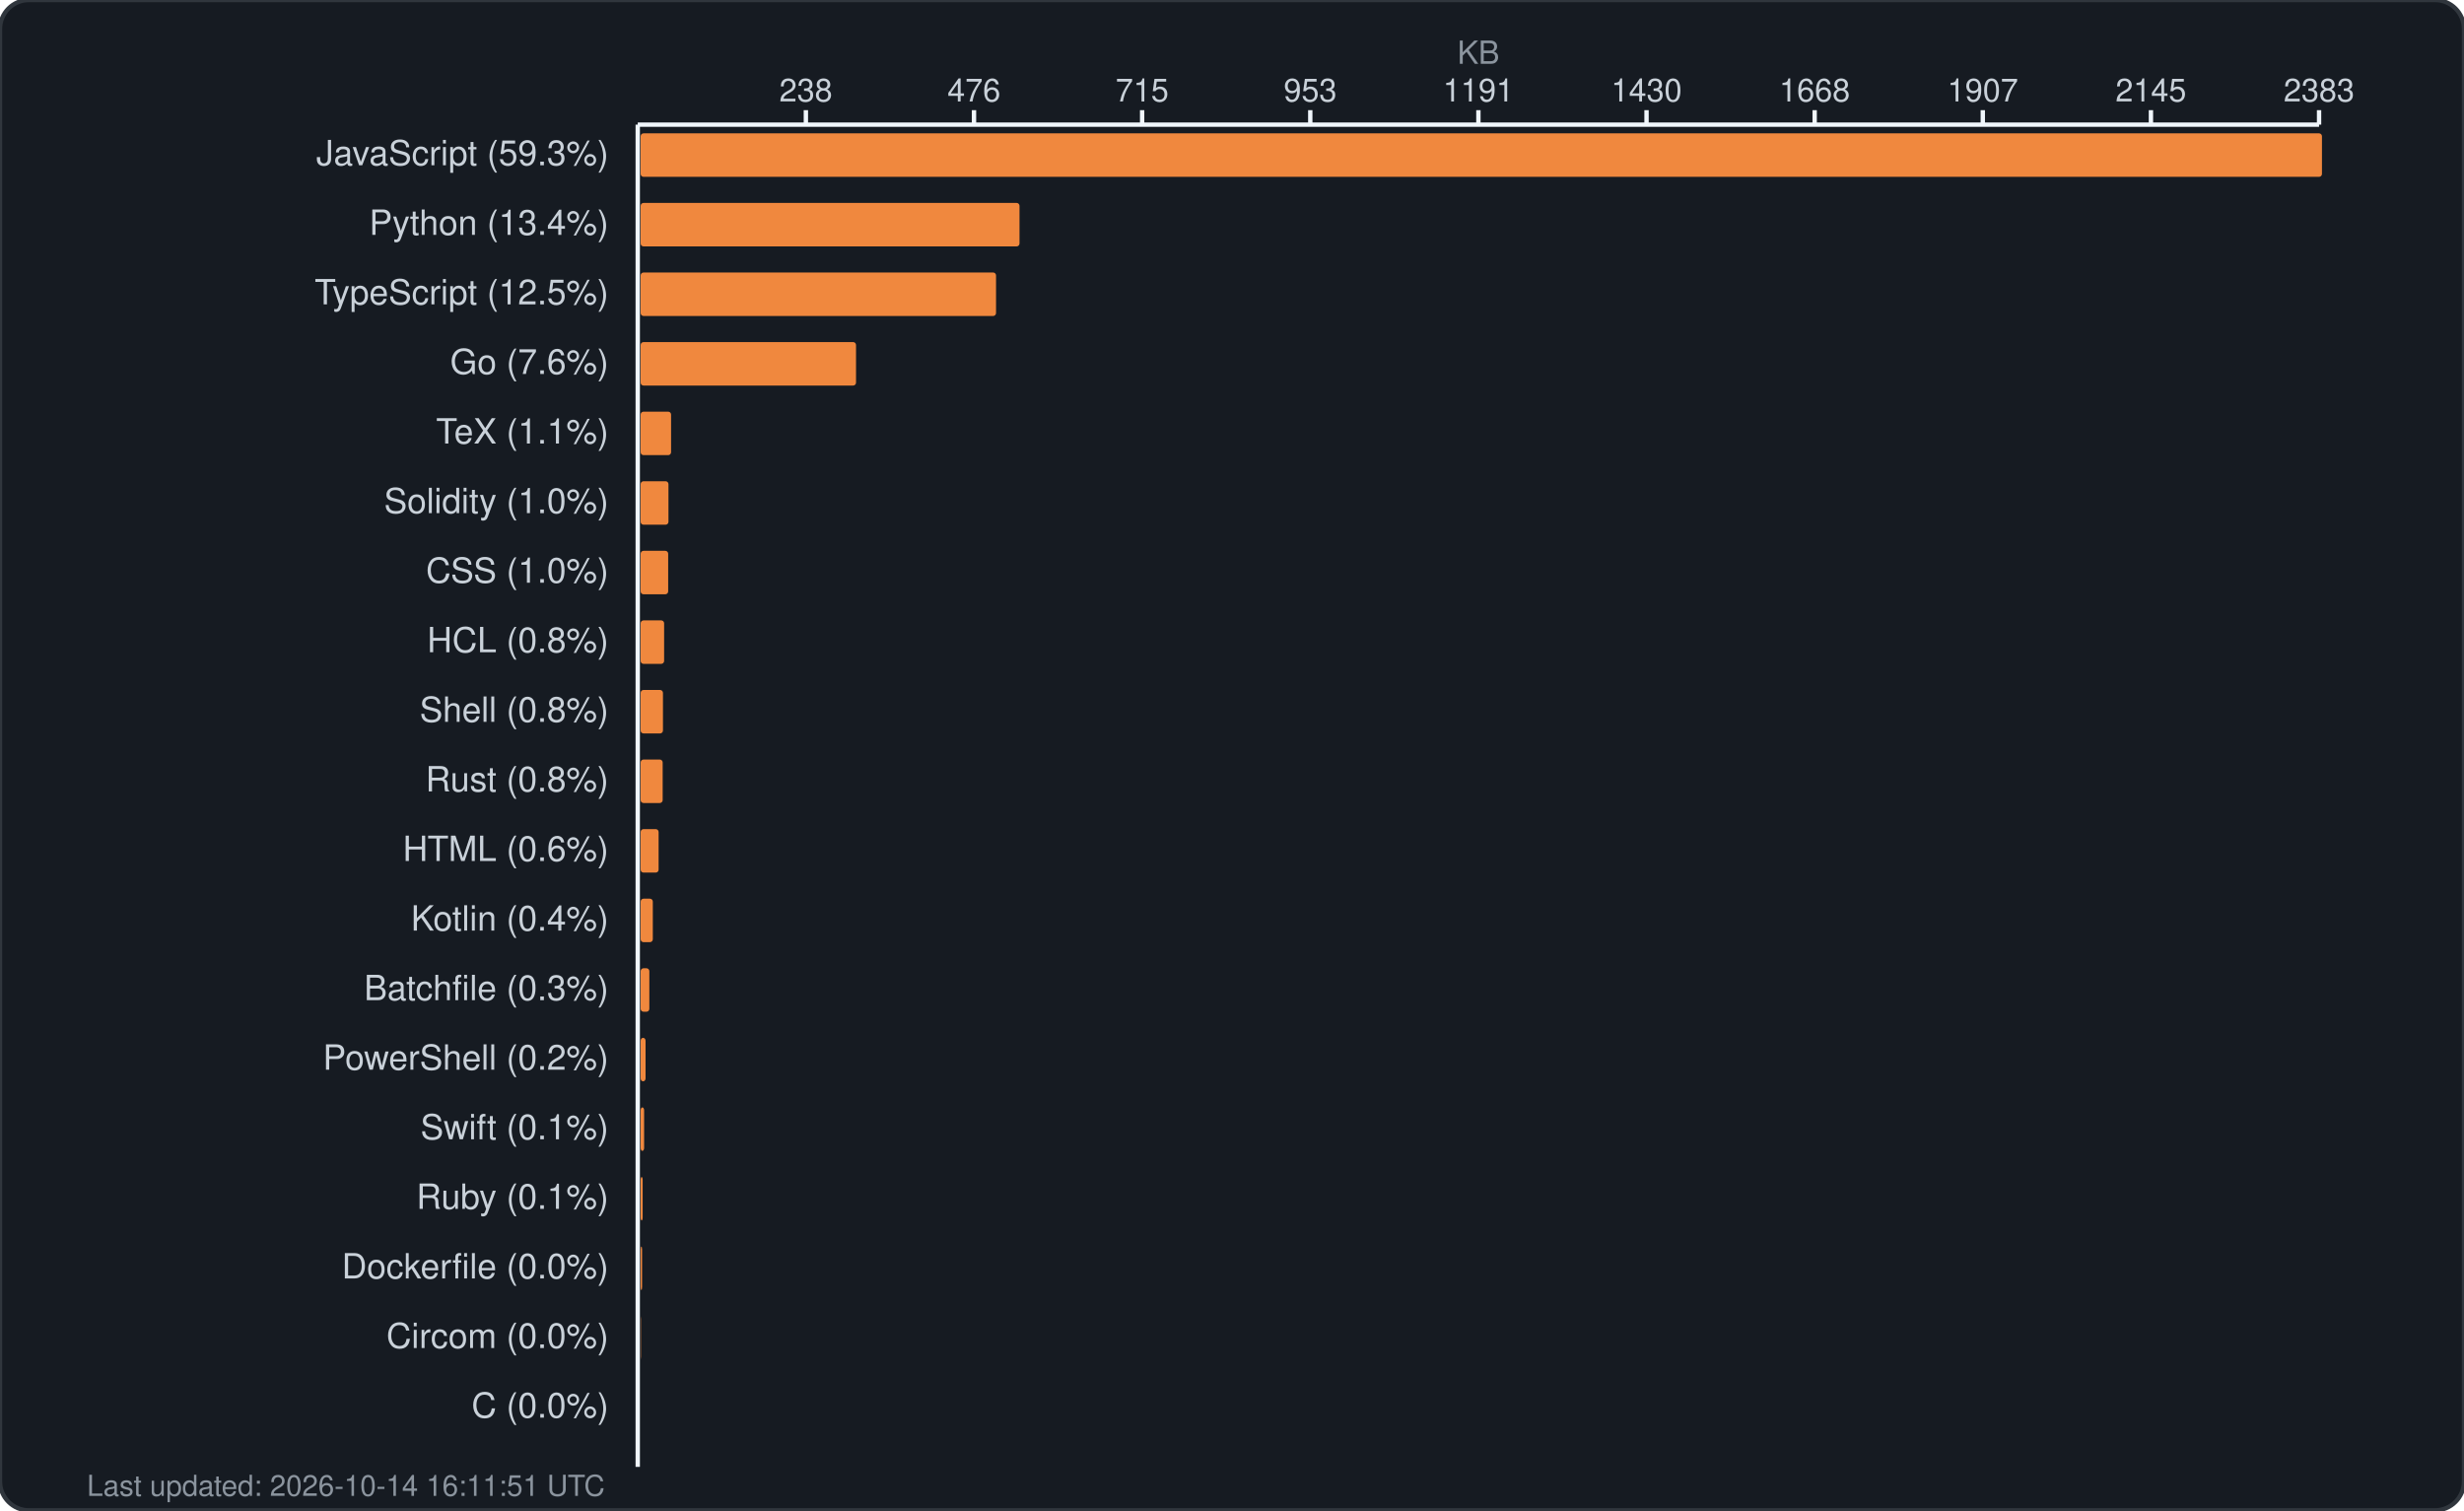
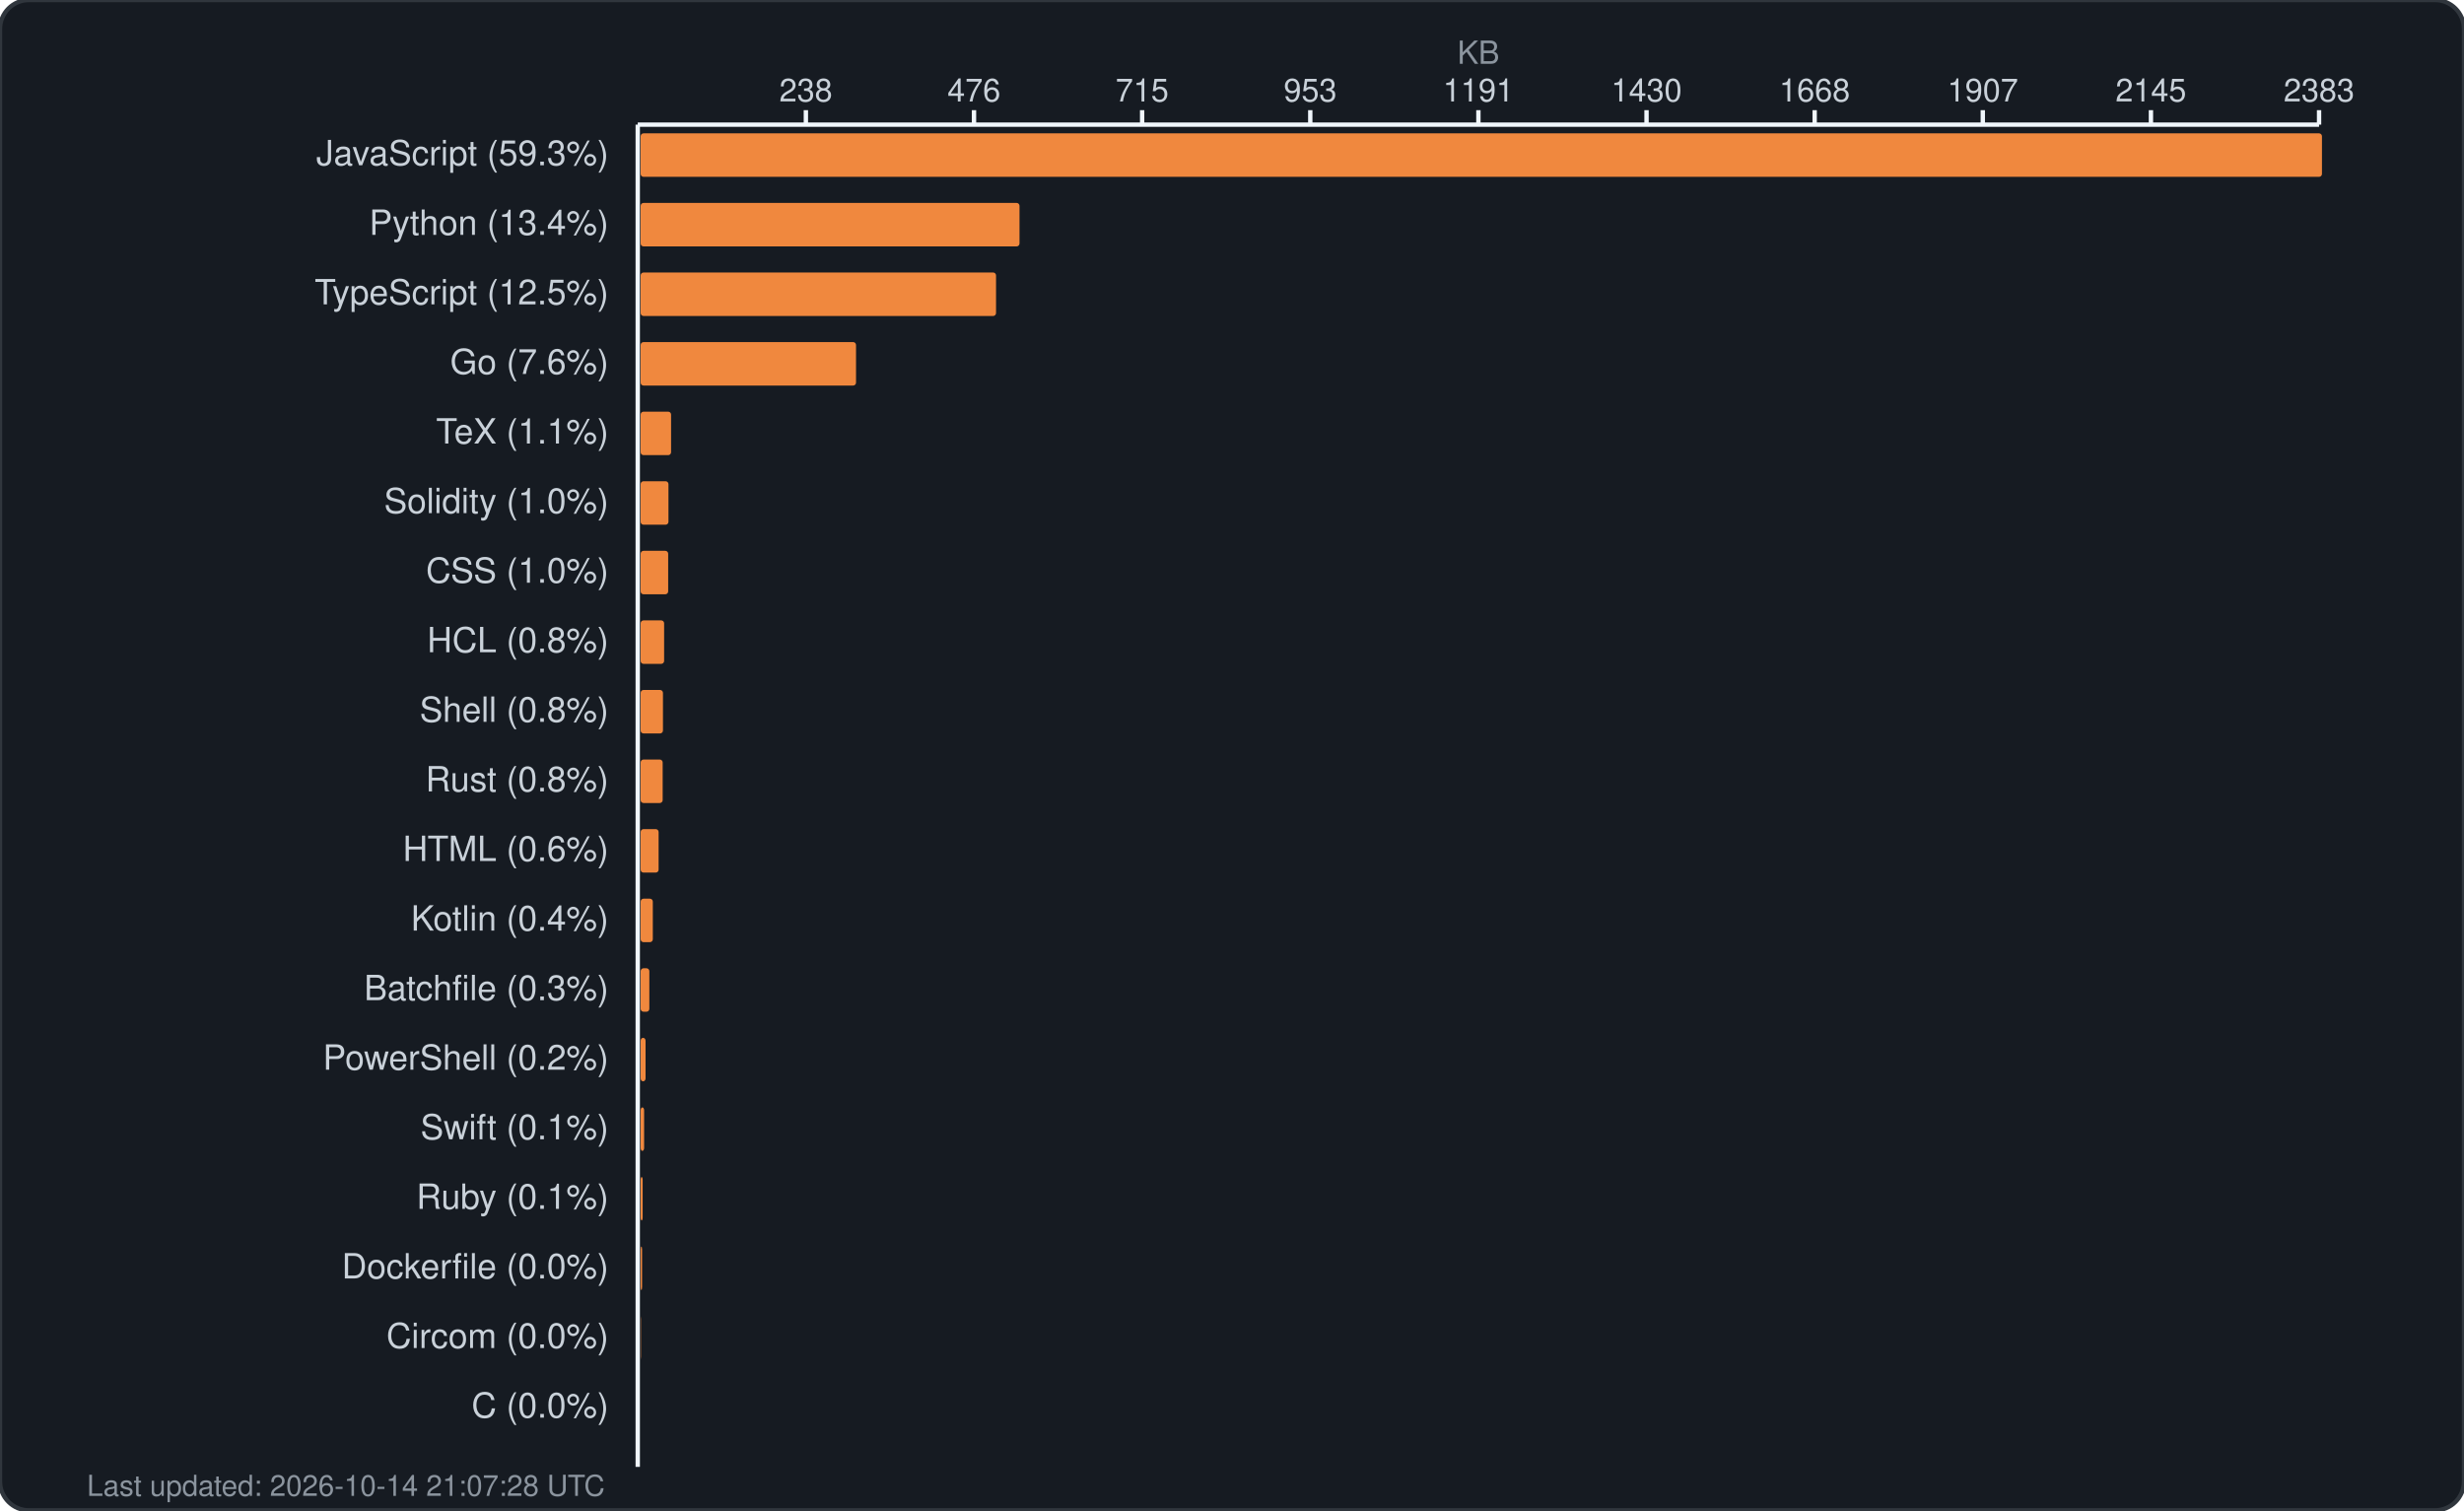
<svg xmlns="http://www.w3.org/2000/svg" width="850" height="521" viewBox="0 0 850 521" fill="none">
  <rect width="850" height="521" rx="10" fill="#161b22" stroke="#30363d" stroke-width="1.5" />
  <text x="510.0" y="22" fill="#8b949e" font-family="-apple-system, BlinkMacSystemFont, 'Segoe UI', Helvetica, Arial, sans-serif" font-size="11" text-anchor="middle">KB</text>
  <g fill="#c9d1d9" font-family="-apple-system, BlinkMacSystemFont, 'Segoe UI', Helvetica, Arial, sans-serif" font-size="11">
    <text x="278.0" y="35" text-anchor="middle">238</text>
    <line x1="278.0" y1="38" x2="278.0" y2="43" stroke="#f0f6fc" stroke-width="1.5" />
    <text x="336.0" y="35" text-anchor="middle">476</text>
    <line x1="336.0" y1="38" x2="336.0" y2="43" stroke="#f0f6fc" stroke-width="1.5" />
    <text x="394.0" y="35" text-anchor="middle">715</text>
    <line x1="394.0" y1="38" x2="394.0" y2="43" stroke="#f0f6fc" stroke-width="1.5" />
    <text x="452.0" y="35" text-anchor="middle">953</text>
    <line x1="452.0" y1="38" x2="452.0" y2="43" stroke="#f0f6fc" stroke-width="1.5" />
    <text x="510.0" y="35" text-anchor="middle">1191</text>
    <line x1="510.0" y1="38" x2="510.0" y2="43" stroke="#f0f6fc" stroke-width="1.5" />
    <text x="568.0" y="35" text-anchor="middle">1430</text>
    <line x1="568.0" y1="38" x2="568.0" y2="43" stroke="#f0f6fc" stroke-width="1.5" />
    <text x="626.0" y="35" text-anchor="middle">1668</text>
    <line x1="626.0" y1="38" x2="626.0" y2="43" stroke="#f0f6fc" stroke-width="1.5" />
    <text x="684.0" y="35" text-anchor="middle">1907</text>
    <line x1="684.0" y1="38" x2="684.0" y2="43" stroke="#f0f6fc" stroke-width="1.5" />
    <text x="742.0" y="35" text-anchor="middle">2145</text>
    <line x1="742.0" y1="38" x2="742.0" y2="43" stroke="#f0f6fc" stroke-width="1.5" />
    <text x="800.0" y="35" text-anchor="middle">2383</text>
    <line x1="800.0" y1="38" x2="800.0" y2="43" stroke="#f0f6fc" stroke-width="1.5" />
    <line x1="220" y1="43" x2="800" y2="43" stroke="#f0f6fc" stroke-width="1.5" />
    <line x1="220" y1="43" x2="220" y2="506" stroke="#f0f6fc" stroke-width="1.5" />
  </g>
  <g>
    <text x="210" y="57" fill="#c9d1d9" font-family="-apple-system, BlinkMacSystemFont, 'Segoe UI', Helvetica, Arial, sans-serif" font-size="12" text-anchor="end">JavaScript (59.3%)</text>
    <rect x="221" y="46" width="580.0" height="15" rx="1" fill="#f0883e" />
    <text x="210" y="81" fill="#c9d1d9" font-family="-apple-system, BlinkMacSystemFont, 'Segoe UI', Helvetica, Arial, sans-serif" font-size="12" text-anchor="end">Python (13.4%)</text>
    <rect x="221" y="70" width="130.7" height="15" rx="1" fill="#f0883e" />
    <text x="210" y="105" fill="#c9d1d9" font-family="-apple-system, BlinkMacSystemFont, 'Segoe UI', Helvetica, Arial, sans-serif" font-size="12" text-anchor="end">TypeScript (12.5%)</text>
    <rect x="221" y="94" width="122.6" height="15" rx="1" fill="#f0883e" />
    <text x="210" y="129" fill="#c9d1d9" font-family="-apple-system, BlinkMacSystemFont, 'Segoe UI', Helvetica, Arial, sans-serif" font-size="12" text-anchor="end">Go (7.6%)</text>
    <rect x="221" y="118" width="74.3" height="15" rx="1" fill="#f0883e" />
    <text x="210" y="153" fill="#c9d1d9" font-family="-apple-system, BlinkMacSystemFont, 'Segoe UI', Helvetica, Arial, sans-serif" font-size="12" text-anchor="end">TeX (1.1%)</text>
    <rect x="221" y="142" width="10.5" height="15" rx="1" fill="#f0883e" />
    <text x="210" y="177" fill="#c9d1d9" font-family="-apple-system, BlinkMacSystemFont, 'Segoe UI', Helvetica, Arial, sans-serif" font-size="12" text-anchor="end">Solidity (1.0%)</text>
    <rect x="221" y="166" width="9.6" height="15" rx="1" fill="#f0883e" />
    <text x="210" y="201" fill="#c9d1d9" font-family="-apple-system, BlinkMacSystemFont, 'Segoe UI', Helvetica, Arial, sans-serif" font-size="12" text-anchor="end">CSS (1.0%)</text>
    <rect x="221" y="190" width="9.5" height="15" rx="1" fill="#f0883e" />
    <text x="210" y="225" fill="#c9d1d9" font-family="-apple-system, BlinkMacSystemFont, 'Segoe UI', Helvetica, Arial, sans-serif" font-size="12" text-anchor="end">HCL (0.8%)</text>
    <rect x="221" y="214" width="8.1" height="15" rx="1" fill="#f0883e" />
    <text x="210" y="249" fill="#c9d1d9" font-family="-apple-system, BlinkMacSystemFont, 'Segoe UI', Helvetica, Arial, sans-serif" font-size="12" text-anchor="end">Shell (0.8%)</text>
    <rect x="221" y="238" width="7.7" height="15" rx="1" fill="#f0883e" />
    <text x="210" y="273" fill="#c9d1d9" font-family="-apple-system, BlinkMacSystemFont, 'Segoe UI', Helvetica, Arial, sans-serif" font-size="12" text-anchor="end">Rust (0.8%)</text>
    <rect x="221" y="262" width="7.6" height="15" rx="1" fill="#f0883e" />
    <text x="210" y="297" fill="#c9d1d9" font-family="-apple-system, BlinkMacSystemFont, 'Segoe UI', Helvetica, Arial, sans-serif" font-size="12" text-anchor="end">HTML (0.6%)</text>
    <rect x="221" y="286" width="6.2" height="15" rx="1" fill="#f0883e" />
    <text x="210" y="321" fill="#c9d1d9" font-family="-apple-system, BlinkMacSystemFont, 'Segoe UI', Helvetica, Arial, sans-serif" font-size="12" text-anchor="end">Kotlin (0.4%)</text>
    <rect x="221" y="310" width="4.2" height="15" rx="1" fill="#f0883e" />
    <text x="210" y="345" fill="#c9d1d9" font-family="-apple-system, BlinkMacSystemFont, 'Segoe UI', Helvetica, Arial, sans-serif" font-size="12" text-anchor="end">Batchfile (0.3%)</text>
    <rect x="221" y="334" width="3.0" height="15" rx="1" fill="#f0883e" />
    <text x="210" y="369" fill="#c9d1d9" font-family="-apple-system, BlinkMacSystemFont, 'Segoe UI', Helvetica, Arial, sans-serif" font-size="12" text-anchor="end">PowerShell (0.2%)</text>
    <rect x="221" y="358" width="1.7" height="15" rx="1" fill="#f0883e" />
    <text x="210" y="393" fill="#c9d1d9" font-family="-apple-system, BlinkMacSystemFont, 'Segoe UI', Helvetica, Arial, sans-serif" font-size="12" text-anchor="end">Swift (0.1%)</text>
    <rect x="221" y="382" width="1.2" height="15" rx="1" fill="#f0883e" />
    <text x="210" y="417" fill="#c9d1d9" font-family="-apple-system, BlinkMacSystemFont, 'Segoe UI', Helvetica, Arial, sans-serif" font-size="12" text-anchor="end">Ruby (0.1%)</text>
    <rect x="221" y="406" width="0.7" height="15" rx="1" fill="#f0883e" />
    <text x="210" y="441" fill="#c9d1d9" font-family="-apple-system, BlinkMacSystemFont, 'Segoe UI', Helvetica, Arial, sans-serif" font-size="12" text-anchor="end">Dockerfile (0.0%)</text>
    <rect x="221" y="430" width="0.5" height="15" rx="1" fill="#f0883e" />
    <text x="210" y="465" fill="#c9d1d9" font-family="-apple-system, BlinkMacSystemFont, 'Segoe UI', Helvetica, Arial, sans-serif" font-size="12" text-anchor="end">Circom (0.0%)</text>
    <rect x="221" y="454" width="0.1" height="15" rx="1" fill="#f0883e" />
    <text x="210" y="489" fill="#c9d1d9" font-family="-apple-system, BlinkMacSystemFont, 'Segoe UI', Helvetica, Arial, sans-serif" font-size="12" text-anchor="end">C (0.0%)</text>
    <rect x="221" y="478" width="0.0" height="15" rx="1" fill="#f0883e" />
-     <text x="30" y="516" fill="#8b949e" font-family="-apple-system, BlinkMacSystemFont, 'Segoe UI', Helvetica, Arial, sans-serif" font-size="10">Last updated: 2026-10-14 16:11:51 UTC</text>
+     <text x="30" y="516" fill="#8b949e" font-family="-apple-system, BlinkMacSystemFont, 'Segoe UI', Helvetica, Arial, sans-serif" font-size="10">Last updated: 2026-10-14 21:07:28 UTC</text>
  </g>
</svg>
